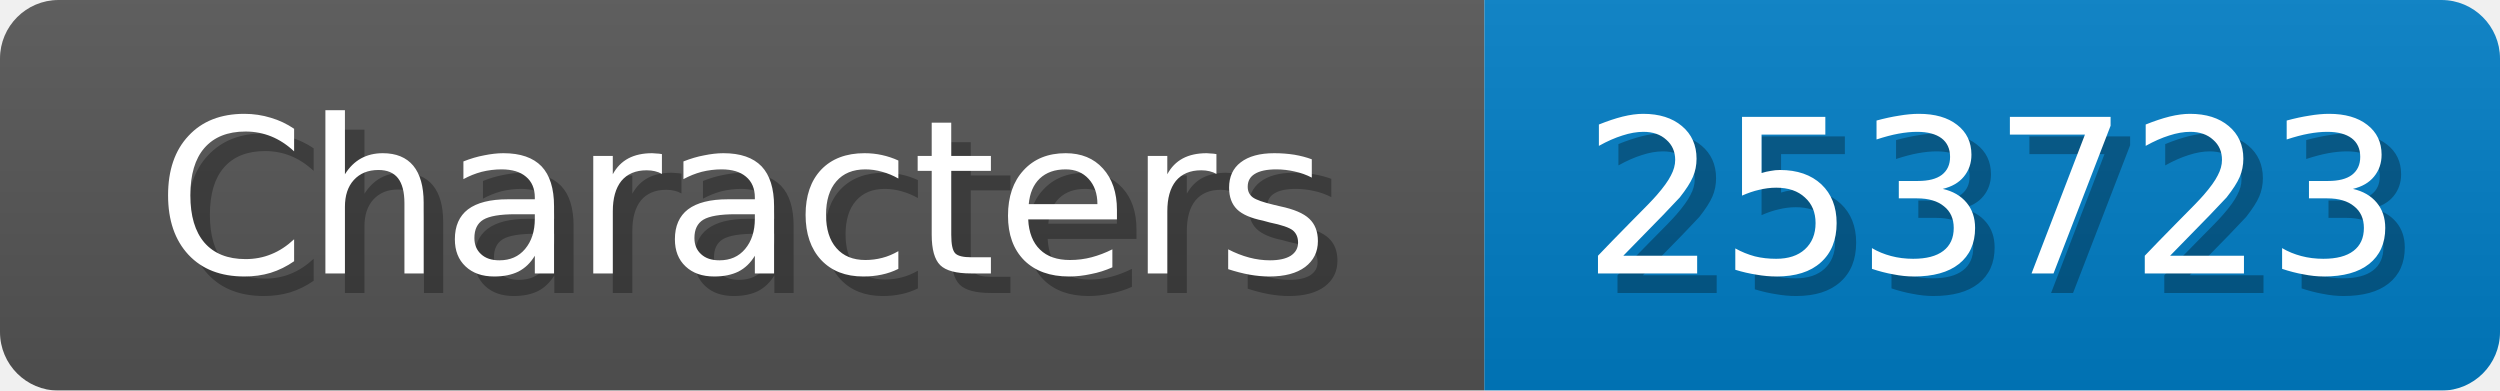
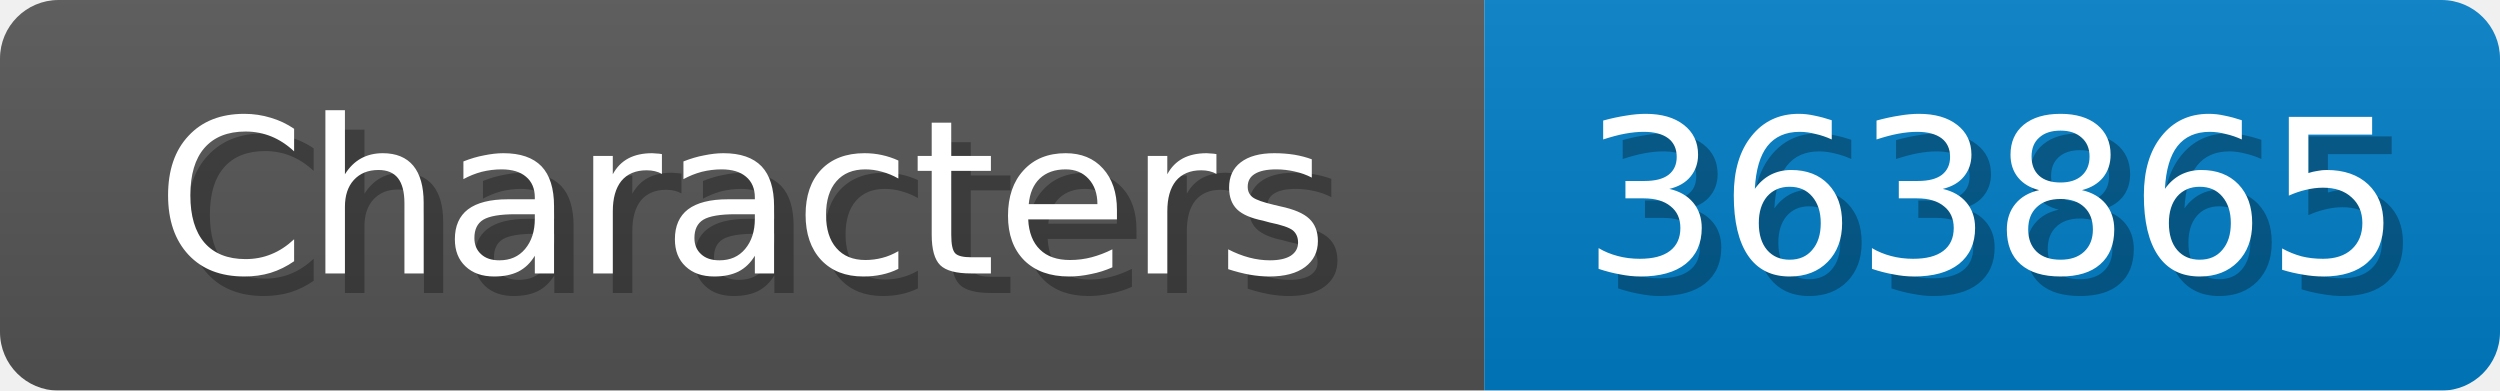
<svg xmlns="http://www.w3.org/2000/svg" width="128" height="20">
  <linearGradient id="b" x2="0" y2="100%">
    <stop offset="0" stop-color="#bbb" stop-opacity=".1" />
    <stop offset="1" stop-opacity=".1" />
  </linearGradient>
  <mask id="anybadge_1">
    <rect width="128" height="20" rx="3" fill="#fff" />
  </mask>
  <g mask="url(#anybadge_1)">
    <path fill="#555" d="M0 0h76v20H0z" />
    <path fill="#007ec6" d="M76 0h52v20H76z" />
    <path fill="url(#b)" d="M0 0h128v20H0z" />
  </g>
  <g fill="#fff" text-anchor="middle" font-family="DejaVu Sans,Verdana,Geneva,sans-serif" font-size="11">
    <text x="39.0" y="15" fill="#010101" fill-opacity=".3">Characters</text>
    <text x="38.0" y="14">Characters</text>
  </g>
  <g fill="#fff" text-anchor="middle" font-family="DejaVu Sans,Verdana,Geneva,sans-serif" font-size="11">
-     <text x="103.0" y="15" fill="#010101" fill-opacity=".3">253723</text>
-     <text x="102.0" y="14">253723</text>
+     <text x="103.0" y="15" fill="#010101" fill-opacity=".3">363865</text>
+     <text x="102.0" y="14">363865</text>
  </g>
</svg>
